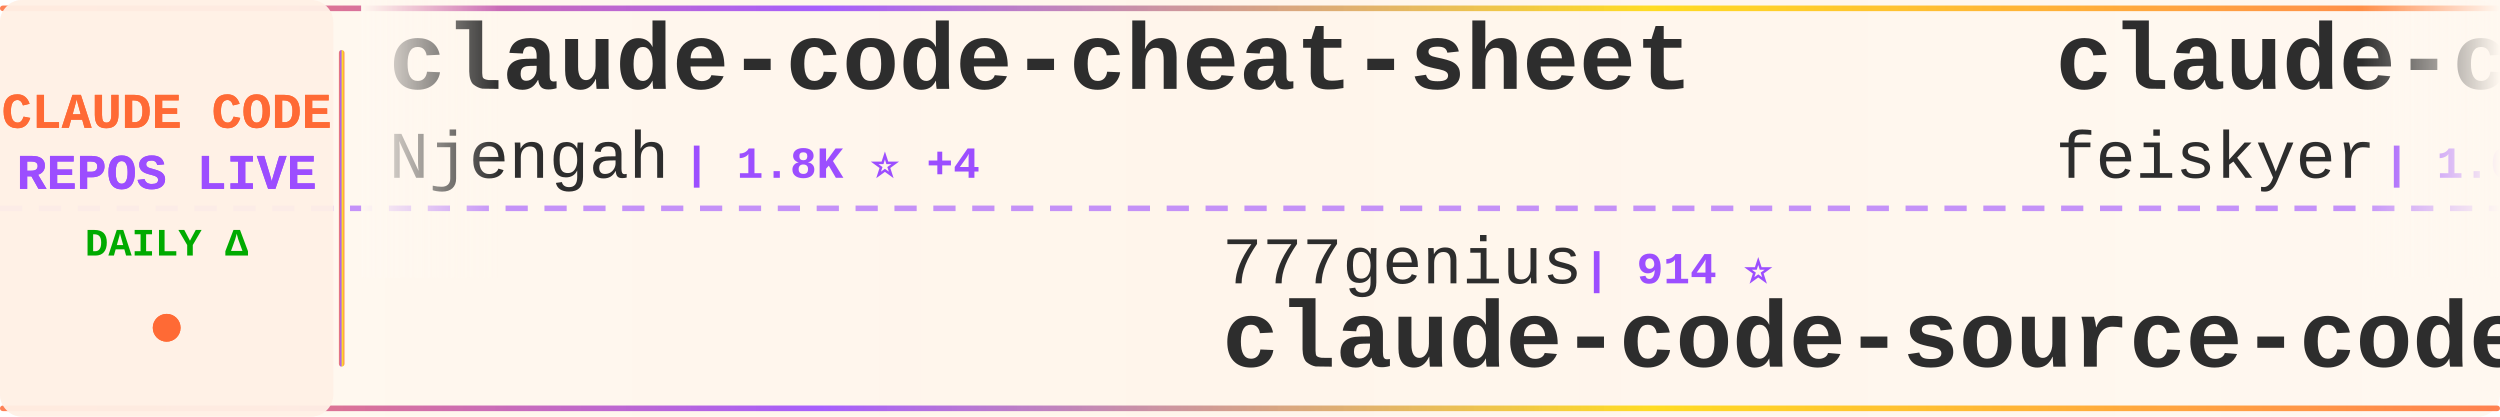
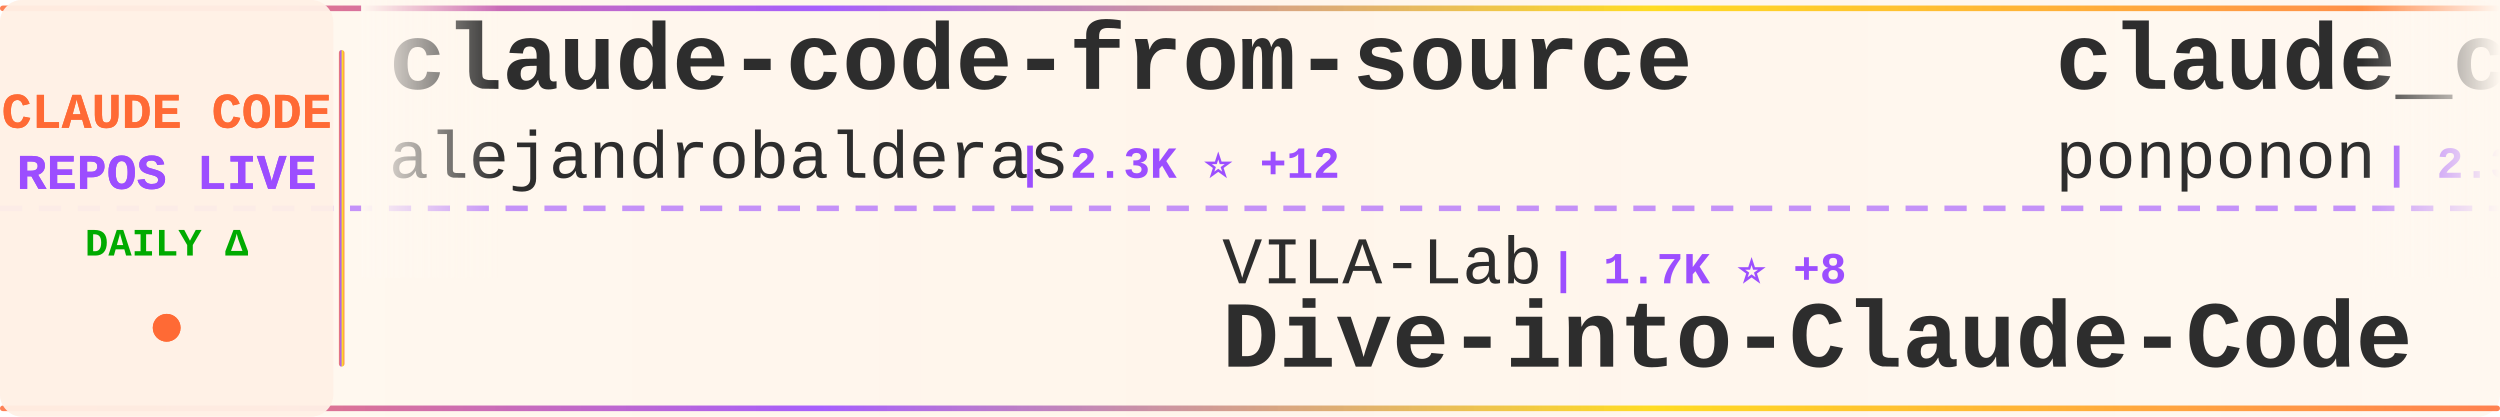
<svg xmlns="http://www.w3.org/2000/svg" width="900" height="150">
  <defs>
    <linearGradient id="tickerBg" x1="0%" y1="0%" x2="100%" y2="0%">
      <stop offset="0%" style="stop-color:#fff8f0;stop-opacity:0.98" />
      <stop offset="50%" style="stop-color:#fff5eb;stop-opacity:1" />
      <stop offset="100%" style="stop-color:#fff8f0;stop-opacity:0.98" />
    </linearGradient>
    <linearGradient id="borderGrad" x1="0%" y1="0%" x2="100%" y2="0%">
      <stop offset="0%" style="stop-color:#FF6B35;stop-opacity:0.85">
        <animate attributeName="stop-opacity" values="0.85;1;0.85" dur="2s" repeatCount="indefinite" />
      </stop>
      <stop offset="33%" style="stop-color:#9C4EFF;stop-opacity:0.9">
        <animate attributeName="stop-opacity" values="0.9;1;0.9" dur="2.2s" repeatCount="indefinite" />
      </stop>
      <stop offset="66%" style="stop-color:#FFD700;stop-opacity:0.85">
        <animate attributeName="stop-opacity" values="0.85;1;0.85" dur="1.8s" repeatCount="indefinite" />
      </stop>
      <stop offset="100%" style="stop-color:#FF6B35;stop-opacity:0.85">
        <animate attributeName="stop-opacity" values="0.85;1;0.85" dur="2s" repeatCount="indefinite" />
      </stop>
    </linearGradient>
    <filter id="textGlow">
      <feGaussianBlur stdDeviation="0.15" result="coloredBlur" />
      <feMerge>
        <feMergeNode in="coloredBlur" />
        <feMergeNode in="SourceGraphic" />
      </feMerge>
    </filter>
    <filter id="metricGlow">
      <feGaussianBlur stdDeviation="0.2" result="coloredBlur" />
      <feMerge>
        <feMergeNode in="coloredBlur" />
        <feMergeNode in="SourceGraphic" />
      </feMerge>
    </filter>
    <linearGradient id="leftFade" x1="0%" y1="0%" x2="100%" y2="0%">
      <stop offset="0%" style="stop-color:#fff8f0;stop-opacity:1" />
      <stop offset="100%" style="stop-color:#fff8f0;stop-opacity:0" />
    </linearGradient>
    <linearGradient id="rightFade" x1="0%" y1="0%" x2="100%" y2="0%">
      <stop offset="0%" style="stop-color:#fff8f0;stop-opacity:0" />
      <stop offset="100%" style="stop-color:#fff8f0;stop-opacity:1" />
    </linearGradient>
  </defs>
  <rect width="900" height="150" fill="url(#tickerBg)" rx="8" />
  <rect x="0" y="2" width="900" height="2" fill="url(#borderGrad)" rx="1" />
  <rect x="0" y="146" width="900" height="2" fill="url(#borderGrad)" rx="1" />
  <line x1="0" y1="75" x2="900" y2="75" stroke="#9C4EFF" stroke-width="2" stroke-dasharray="8 6" opacity="0.6" />
  <rect x="0" y="0" width="120" height="150" fill="#fff0e6" opacity="0.95" rx="8" />
  <text x="60" y="46" font-family="'Courier New', monospace" font-size="18" font-weight="bold" fill="#FF6B35" text-anchor="middle" filter="url(#textGlow)">
    CLAUDE CODE
  </text>
  <text x="60" y="68" font-family="'Courier New', monospace" font-size="18" font-weight="bold" fill="#9C4EFF" text-anchor="middle" filter="url(#textGlow)">
    REPOS LIVE
  </text>
  <text x="60" y="92" font-family="'Courier New', monospace" font-size="14" font-weight="bold" fill="#00aa00" text-anchor="middle">
    DAILY Δ
  </text>
  <circle cx="60" cy="118" r="5" fill="#FF6B35" filter="url(#metricGlow)">
    <animate attributeName="r" values="4;6;4" dur="1.5s" repeatCount="indefinite" />
    <animate attributeName="opacity" values="0.6;1;0.6" dur="1.5s" repeatCount="indefinite" />
  </circle>
  <rect x="122" y="18" width="2" height="114" fill="url(#borderGrad)" rx="1" />
  <clipPath id="tickerClip">
    <rect x="130" y="0" width="770" height="150" />
  </clipPath>
  <g clip-path="url(#tickerClip)">
    <g id="tickerItems">
      <animateTransform attributeName="transform" attributeType="XML" type="translate" from="0 0" to="-3000 0" dur="54s" repeatCount="indefinite" />
      <g transform="translate(0, 0)">
-         <text x="140" y="32" font-family="'Courier New', monospace" font-size="34" font-weight="bold" fill="#2d2d2d">claude-code-cheat-sheet</text>
-         <text x="140" y="64" font-family="'Courier New', monospace" font-size="24" font-weight="normal" fill="#2d2d2d" opacity="1.0">Njengah</text>
-         <text x="246" y="64" font-family="'Courier New', monospace" font-size="16" font-weight="bold" fill="#9C4EFF"> | 1.8K ⭐ +4</text>
+         <text x="140" y="32" font-family="'Courier New', monospace" font-size="34" font-weight="bold" fill="#2d2d2d">claude-code-from-source</text>
+         <text x="140" y="64" font-family="'Courier New', monospace" font-size="24" font-weight="normal" fill="#2d2d2d" opacity="1.0">alejandrobalderas</text>
+         <text x="366" y="64" font-family="'Courier New', monospace" font-size="16" font-weight="bold" fill="#9C4EFF"> | 2.3K ⭐ +12</text>
      </g>
      <g transform="translate(300, 0)">
-         <text x="140" y="102" font-family="'Courier New', monospace" font-size="24" font-weight="normal" fill="#2d2d2d" opacity="1.0">777genius</text>
-         <text x="270" y="102" font-family="'Courier New', monospace" font-size="16" font-weight="bold" fill="#9C4EFF"> | 914 ⭐</text>
-         <text x="140" y="132" font-family="'Courier New', monospace" font-size="34" font-weight="bold" fill="#2d2d2d">claude-code-source-code</text>
-       </g>
-       <g transform="translate(600, 0)">
-         <text x="140" y="32" font-family="'Courier New', monospace" font-size="34" font-weight="bold" fill="#2d2d2d">claude-code-settings</text>
-         <text x="140" y="64" font-family="'Courier New', monospace" font-size="24" font-weight="normal" fill="#2d2d2d" opacity="1.0">feiskyer</text>
-         <text x="258" y="64" font-family="'Courier New', monospace" font-size="16" font-weight="bold" fill="#9C4EFF"> | 1.6K ⭐ +1</text>
-       </g>
-       <g transform="translate(900, 0)">
        <text x="140" y="102" font-family="'Courier New', monospace" font-size="24" font-weight="normal" fill="#2d2d2d" opacity="1.0">VILA-Lab</text>
        <text x="258" y="102" font-family="'Courier New', monospace" font-size="16" font-weight="bold" fill="#9C4EFF"> | 1.7K ⭐ +8</text>
        <text x="140" y="132" font-family="'Courier New', monospace" font-size="34" font-weight="bold" fill="#2d2d2d">Dive-into-Claude-Code</text>
      </g>
+       <g transform="translate(600, 0)">
+         <text x="140" y="32" font-family="'Courier New', monospace" font-size="34" font-weight="bold" fill="#2d2d2d">claude_code_src</text>
+         <text x="140" y="64" font-family="'Courier New', monospace" font-size="24" font-weight="normal" fill="#2d2d2d" opacity="1.0">ponponon</text>
+         <text x="258" y="64" font-family="'Courier New', monospace" font-size="16" font-weight="bold" fill="#9C4EFF"> | 2.3K ⭐ +3</text>
+       </g>
+       <g transform="translate(900, 0)">
+         <text x="140" y="102" font-family="'Courier New', monospace" font-size="24" font-weight="normal" fill="#2d2d2d" opacity="1.0">SeemSeam</text>
+         <text x="258" y="102" font-family="'Courier New', monospace" font-size="16" font-weight="bold" fill="#9C4EFF"> | 3.0K ⭐ +7</text>
+         <text x="140" y="132" font-family="'Courier New', monospace" font-size="34" font-weight="bold" fill="#2d2d2d">claude_codex_bridge</text>
+       </g>
      <g transform="translate(1200, 0)">
-         <text x="140" y="32" font-family="'Courier New', monospace" font-size="34" font-weight="bold" fill="#2d2d2d">ralph-claude-code</text>
-         <text x="140" y="64" font-family="'Courier New', monospace" font-size="24" font-weight="normal" fill="#2d2d2d" opacity="1.0">frankbria</text>
-         <text x="270" y="64" font-family="'Courier New', monospace" font-size="16" font-weight="bold" fill="#9C4EFF"> | 9.4K ⭐ +15</text>
+         <text x="140" y="32" font-family="'Courier New', monospace" font-size="34" font-weight="bold" fill="#2d2d2d">claude-code-base-action</text>
+         <text x="140" y="64" font-family="'Courier New', monospace" font-size="24" font-weight="normal" fill="#2d2d2d" opacity="1.0">anthropics</text>
+         <text x="282" y="64" font-family="'Courier New', monospace" font-size="16" font-weight="bold" fill="#9C4EFF"> | 885 ⭐ +1</text>
      </g>
      <g transform="translate(1500, 0)">
-         <text x="140" y="102" font-family="'Courier New', monospace" font-size="24" font-weight="normal" fill="#2d2d2d" opacity="1.0">fuergaosi233</text>
-         <text x="306" y="102" font-family="'Courier New', monospace" font-size="16" font-weight="bold" fill="#9C4EFF"> | 2.7K ⭐ +3</text>
-         <text x="140" y="132" font-family="'Courier New', monospace" font-size="34" font-weight="bold" fill="#2d2d2d">claude-code-proxy</text>
+         <text x="140" y="102" font-family="'Courier New', monospace" font-size="24" font-weight="normal" fill="#2d2d2d" opacity="1.0">ghuntley</text>
+         <text x="258" y="102" font-family="'Courier New', monospace" font-size="16" font-weight="bold" fill="#9C4EFF"> | 985 ⭐</text>
+         <text x="140" y="132" font-family="'Courier New', monospace" font-size="34" font-weight="bold" fill="#2d2d2d">claude-code-source-code-...</text>
      </g>
      <g transform="translate(1800, 0)">
-         <text x="140" y="32" font-family="'Courier New', monospace" font-size="34" font-weight="bold" fill="#2d2d2d">skills</text>
-         <text x="140" y="64" font-family="'Courier New', monospace" font-size="24" font-weight="normal" fill="#2d2d2d" opacity="1.0">anthropics</text>
-         <text x="282" y="64" font-family="'Courier New', monospace" font-size="16" font-weight="bold" fill="#9C4EFF"> | 153.5K ⭐ +339</text>
+         <text x="140" y="32" font-family="'Courier New', monospace" font-size="34" font-weight="bold" fill="#2d2d2d">how-claude-code-works</text>
+         <text x="140" y="64" font-family="'Courier New', monospace" font-size="24" font-weight="normal" fill="#2d2d2d" opacity="1.0">Windy3f3f3f3f</text>
+         <text x="318" y="64" font-family="'Courier New', monospace" font-size="16" font-weight="bold" fill="#9C4EFF"> | 2.7K ⭐ +3</text>
      </g>
      <g transform="translate(2100, 0)">
-         <text x="140" y="102" font-family="'Courier New', monospace" font-size="24" font-weight="normal" fill="#2d2d2d" opacity="1.0">Piebald-AI</text>
-         <text x="282" y="102" font-family="'Courier New', monospace" font-size="16" font-weight="bold" fill="#9C4EFF"> | 11.3K ⭐ +24</text>
-         <text x="140" y="132" font-family="'Courier New', monospace" font-size="34" font-weight="bold" fill="#2d2d2d">claude-code-system-promp...</text>
+         <text x="140" y="102" font-family="'Courier New', monospace" font-size="24" font-weight="normal" fill="#2d2d2d" opacity="1.0">Pimzino</text>
+         <text x="246" y="102" font-family="'Courier New', monospace" font-size="16" font-weight="bold" fill="#9C4EFF"> | 3.8K ⭐ +1</text>
+         <text x="140" y="132" font-family="'Courier New', monospace" font-size="34" font-weight="bold" fill="#2d2d2d">claude-code-spec-workflo...</text>
      </g>
      <g transform="translate(2400, 0)">
-         <text x="140" y="32" font-family="'Courier New', monospace" font-size="34" font-weight="bold" fill="#2d2d2d">claude-code-analysis</text>
-         <text x="140" y="64" font-family="'Courier New', monospace" font-size="24" font-weight="normal" fill="#2d2d2d" opacity="1.0">liuup</text>
-         <text x="222" y="64" font-family="'Courier New', monospace" font-size="16" font-weight="bold" fill="#9C4EFF"> | 3.2K ⭐ +10</text>
+         <text x="140" y="32" font-family="'Courier New', monospace" font-size="34" font-weight="bold" fill="#2d2d2d">claude-code-source</text>
+         <text x="140" y="64" font-family="'Courier New', monospace" font-size="24" font-weight="normal" fill="#2d2d2d" opacity="1.0">JrCx7scC</text>
+         <text x="258" y="64" font-family="'Courier New', monospace" font-size="16" font-weight="bold" fill="#9C4EFF"> | 370 ⭐</text>
      </g>
      <g transform="translate(2700, 0)">
-         <text x="140" y="102" font-family="'Courier New', monospace" font-size="24" font-weight="normal" fill="#2d2d2d" opacity="1.0">kodu-ai</text>
-         <text x="246" y="102" font-family="'Courier New', monospace" font-size="16" font-weight="bold" fill="#9C4EFF"> | 5.3K ⭐ +1</text>
-         <text x="140" y="132" font-family="'Courier New', monospace" font-size="34" font-weight="bold" fill="#2d2d2d">claude-coder</text>
+         <text x="140" y="102" font-family="'Courier New', monospace" font-size="24" font-weight="normal" fill="#2d2d2d" opacity="1.0">guanshan</text>
+         <text x="258" y="102" font-family="'Courier New', monospace" font-size="16" font-weight="bold" fill="#9C4EFF"> | 60 ⭐</text>
+         <text x="140" y="132" font-family="'Courier New', monospace" font-size="34" font-weight="bold" fill="#2d2d2d">ClaudeCode</text>
      </g>
      <g transform="translate(3000, 0)">
-         <text x="140" y="32" font-family="'Courier New', monospace" font-size="34" font-weight="bold" fill="#2d2d2d">claude-code-cheat-sheet</text>
-         <text x="140" y="64" font-family="'Courier New', monospace" font-size="24" font-weight="normal" fill="#2d2d2d" opacity="1.0">Njengah</text>
-         <text x="246" y="64" font-family="'Courier New', monospace" font-size="16" font-weight="bold" fill="#9C4EFF"> | 1.8K ⭐ +4</text>
+         <text x="140" y="32" font-family="'Courier New', monospace" font-size="34" font-weight="bold" fill="#2d2d2d">claude-code-from-source</text>
+         <text x="140" y="64" font-family="'Courier New', monospace" font-size="24" font-weight="normal" fill="#2d2d2d" opacity="1.0">alejandrobalderas</text>
+         <text x="366" y="64" font-family="'Courier New', monospace" font-size="16" font-weight="bold" fill="#9C4EFF"> | 2.3K ⭐ +12</text>
      </g>
      <g transform="translate(3300, 0)">
-         <text x="140" y="102" font-family="'Courier New', monospace" font-size="24" font-weight="normal" fill="#2d2d2d" opacity="1.0">777genius</text>
-         <text x="270" y="102" font-family="'Courier New', monospace" font-size="16" font-weight="bold" fill="#9C4EFF"> | 914 ⭐</text>
-         <text x="140" y="132" font-family="'Courier New', monospace" font-size="34" font-weight="bold" fill="#2d2d2d">claude-code-source-code</text>
-       </g>
-       <g transform="translate(3600, 0)">
-         <text x="140" y="32" font-family="'Courier New', monospace" font-size="34" font-weight="bold" fill="#2d2d2d">claude-code-settings</text>
-         <text x="140" y="64" font-family="'Courier New', monospace" font-size="24" font-weight="normal" fill="#2d2d2d" opacity="1.0">feiskyer</text>
-         <text x="258" y="64" font-family="'Courier New', monospace" font-size="16" font-weight="bold" fill="#9C4EFF"> | 1.6K ⭐ +1</text>
-       </g>
-       <g transform="translate(3900, 0)">
        <text x="140" y="102" font-family="'Courier New', monospace" font-size="24" font-weight="normal" fill="#2d2d2d" opacity="1.0">VILA-Lab</text>
        <text x="258" y="102" font-family="'Courier New', monospace" font-size="16" font-weight="bold" fill="#9C4EFF"> | 1.7K ⭐ +8</text>
        <text x="140" y="132" font-family="'Courier New', monospace" font-size="34" font-weight="bold" fill="#2d2d2d">Dive-into-Claude-Code</text>
+       </g>
+       <g transform="translate(3600, 0)">
+         <text x="140" y="32" font-family="'Courier New', monospace" font-size="34" font-weight="bold" fill="#2d2d2d">claude_code_src</text>
+         <text x="140" y="64" font-family="'Courier New', monospace" font-size="24" font-weight="normal" fill="#2d2d2d" opacity="1.0">ponponon</text>
+         <text x="258" y="64" font-family="'Courier New', monospace" font-size="16" font-weight="bold" fill="#9C4EFF"> | 2.3K ⭐ +3</text>
+       </g>
+       <g transform="translate(3900, 0)">
+         <text x="140" y="102" font-family="'Courier New', monospace" font-size="24" font-weight="normal" fill="#2d2d2d" opacity="1.0">SeemSeam</text>
+         <text x="258" y="102" font-family="'Courier New', monospace" font-size="16" font-weight="bold" fill="#9C4EFF"> | 3.0K ⭐ +7</text>
+         <text x="140" y="132" font-family="'Courier New', monospace" font-size="34" font-weight="bold" fill="#2d2d2d">claude_codex_bridge</text>
      </g>
    </g>
  </g>
  <rect x="130" y="0" width="50" height="100" fill="url(#leftFade)" />
  <rect x="850" y="0" width="50" height="100" fill="url(#rightFade)" />
</svg>
